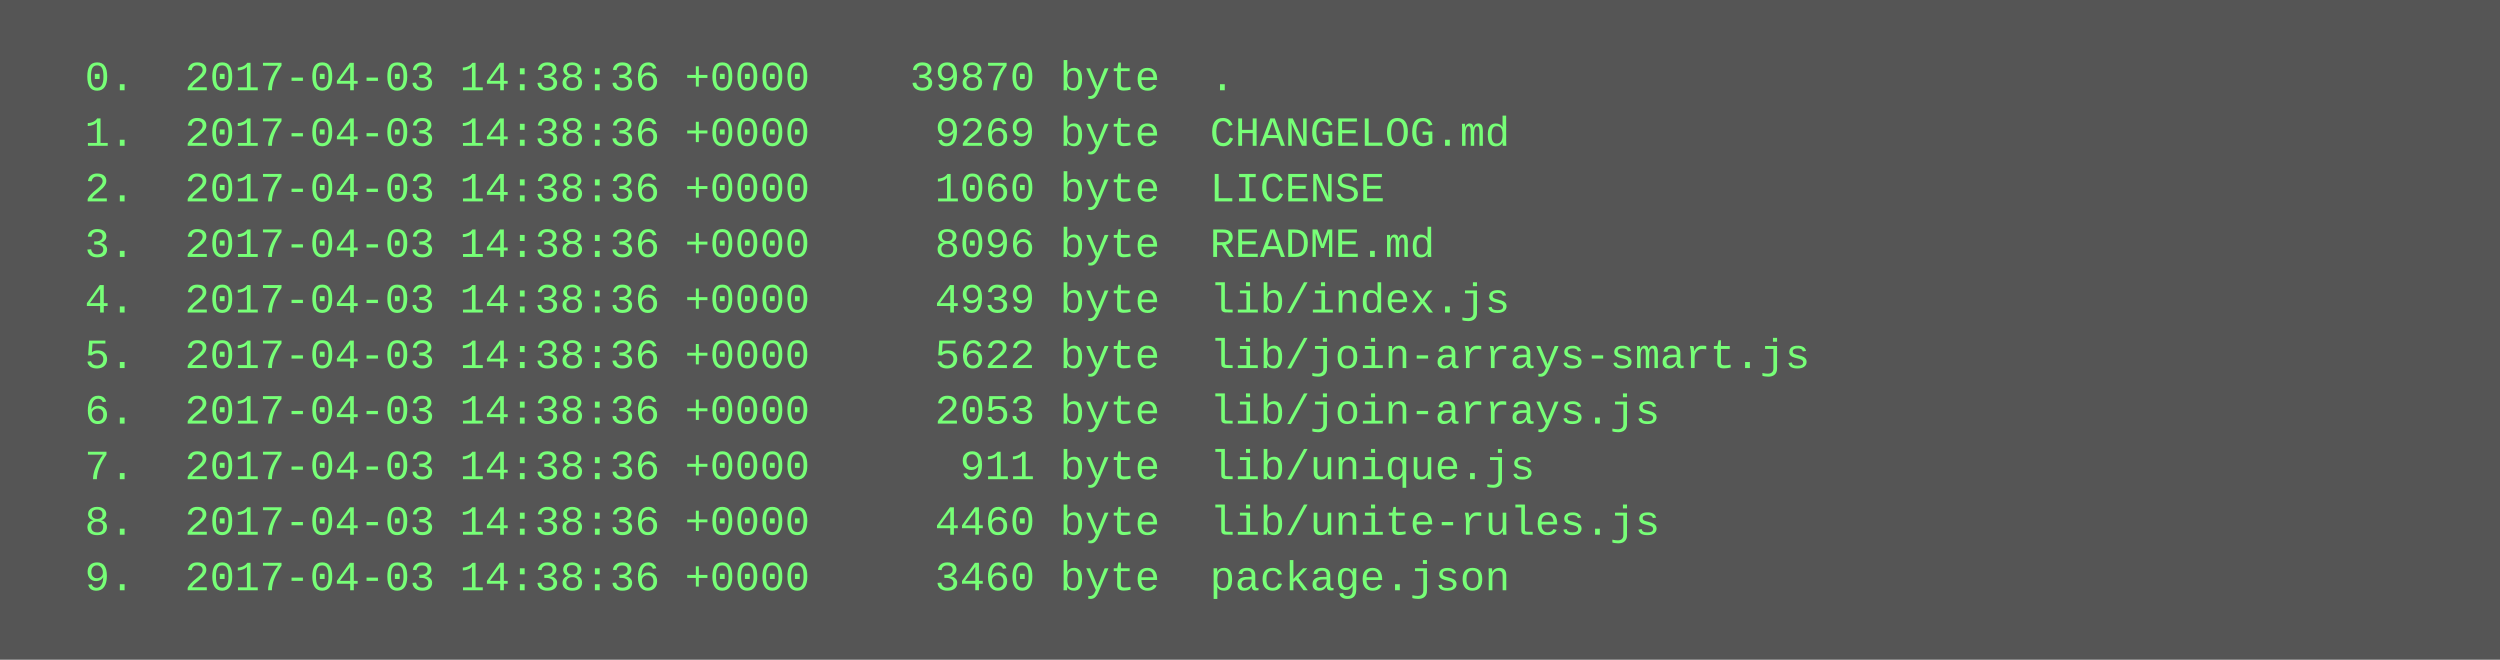
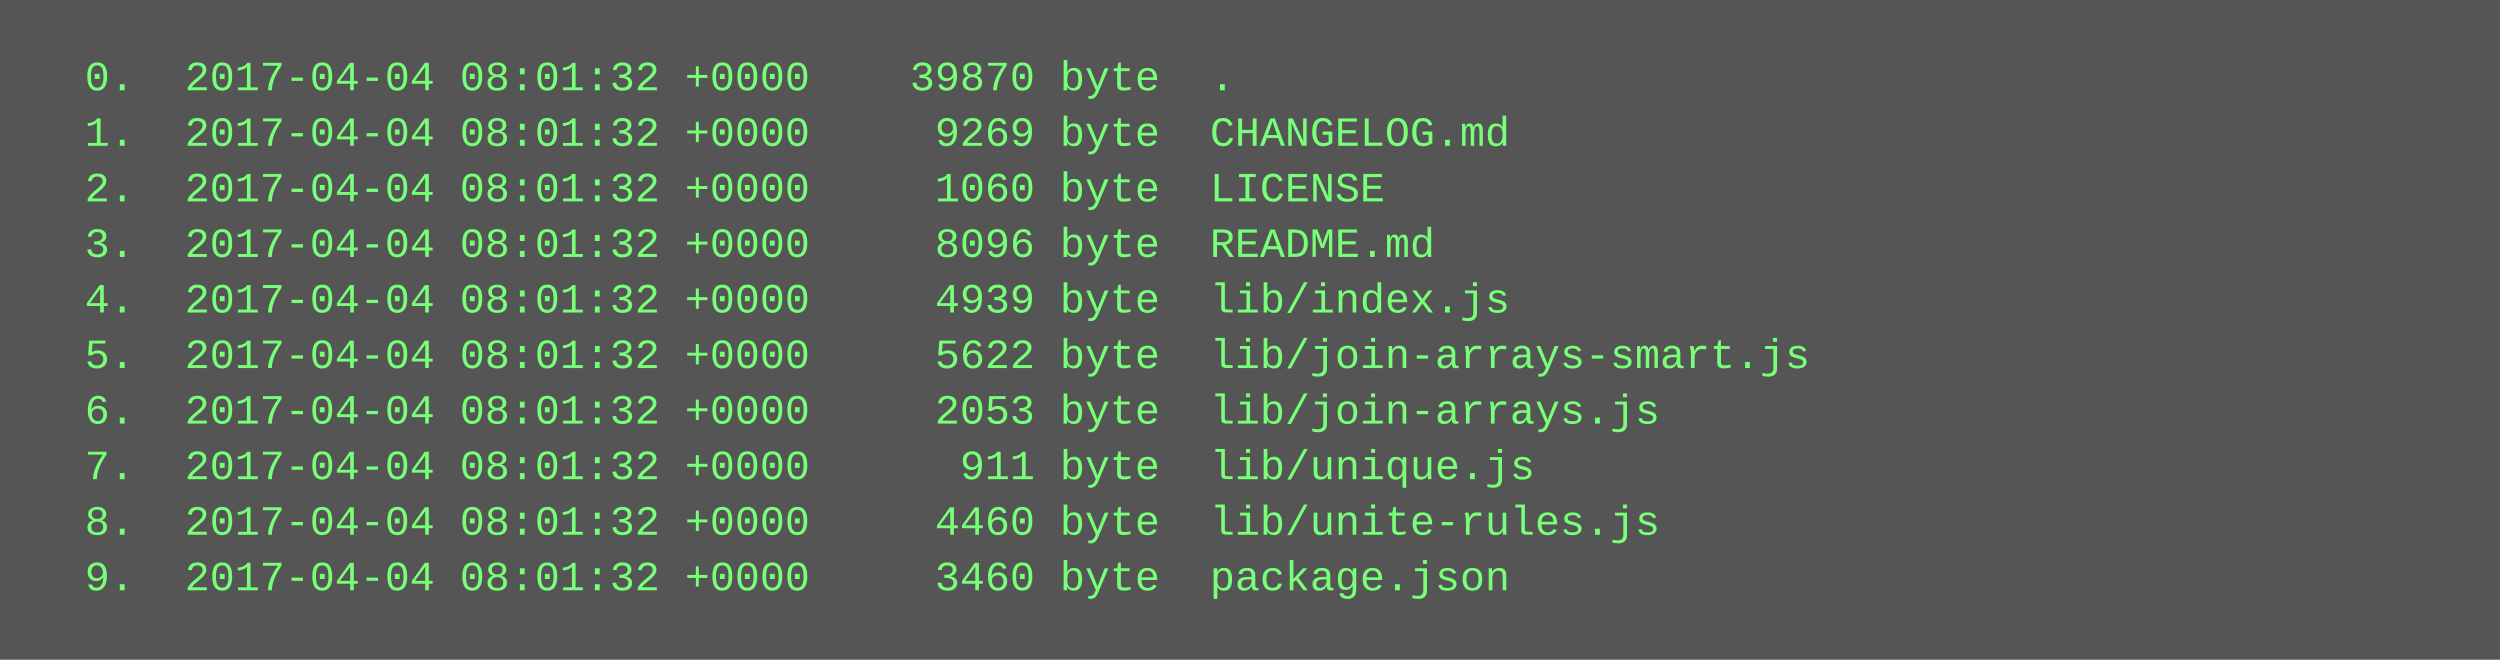
<svg xmlns="http://www.w3.org/2000/svg" height="190" width="720">
  <rect height="190" fill="#555" width="720" />
  <text fill="#7f7" font-family="Courier New" font-size="12" xml:space="preserve">
-     <tspan x="10" y="26">  0.  2017-04-03 14:38:36 +0000    39870 byte  .</tspan>
-     <tspan x="10" y="42">  1.  2017-04-03 14:38:36 +0000     9269 byte  CHANGELOG.md</tspan>
-     <tspan x="10" y="58">  2.  2017-04-03 14:38:36 +0000     1060 byte  LICENSE</tspan>
-     <tspan x="10" y="74">  3.  2017-04-03 14:38:36 +0000     8096 byte  README.md</tspan>
-     <tspan x="10" y="90">  4.  2017-04-03 14:38:36 +0000     4939 byte  lib/index.js</tspan>
-     <tspan x="10" y="106">  5.  2017-04-03 14:38:36 +0000     5622 byte  lib/join-arrays-smart.js</tspan>
-     <tspan x="10" y="122">  6.  2017-04-03 14:38:36 +0000     2053 byte  lib/join-arrays.js</tspan>
-     <tspan x="10" y="138">  7.  2017-04-03 14:38:36 +0000      911 byte  lib/unique.js</tspan>
-     <tspan x="10" y="154">  8.  2017-04-03 14:38:36 +0000     4460 byte  lib/unite-rules.js</tspan>
-     <tspan x="10" y="170">  9.  2017-04-03 14:38:36 +0000     3460 byte  package.json</tspan>
+     <tspan x="10" y="26">  0.  2017-04-04 08:01:32 +0000    39870 byte  .</tspan>
+     <tspan x="10" y="42">  1.  2017-04-04 08:01:32 +0000     9269 byte  CHANGELOG.md</tspan>
+     <tspan x="10" y="58">  2.  2017-04-04 08:01:32 +0000     1060 byte  LICENSE</tspan>
+     <tspan x="10" y="74">  3.  2017-04-04 08:01:32 +0000     8096 byte  README.md</tspan>
+     <tspan x="10" y="90">  4.  2017-04-04 08:01:32 +0000     4939 byte  lib/index.js</tspan>
+     <tspan x="10" y="106">  5.  2017-04-04 08:01:32 +0000     5622 byte  lib/join-arrays-smart.js</tspan>
+     <tspan x="10" y="122">  6.  2017-04-04 08:01:32 +0000     2053 byte  lib/join-arrays.js</tspan>
+     <tspan x="10" y="138">  7.  2017-04-04 08:01:32 +0000      911 byte  lib/unique.js</tspan>
+     <tspan x="10" y="154">  8.  2017-04-04 08:01:32 +0000     4460 byte  lib/unite-rules.js</tspan>
+     <tspan x="10" y="170">  9.  2017-04-04 08:01:32 +0000     3460 byte  package.json</tspan>
  </text>
</svg>
